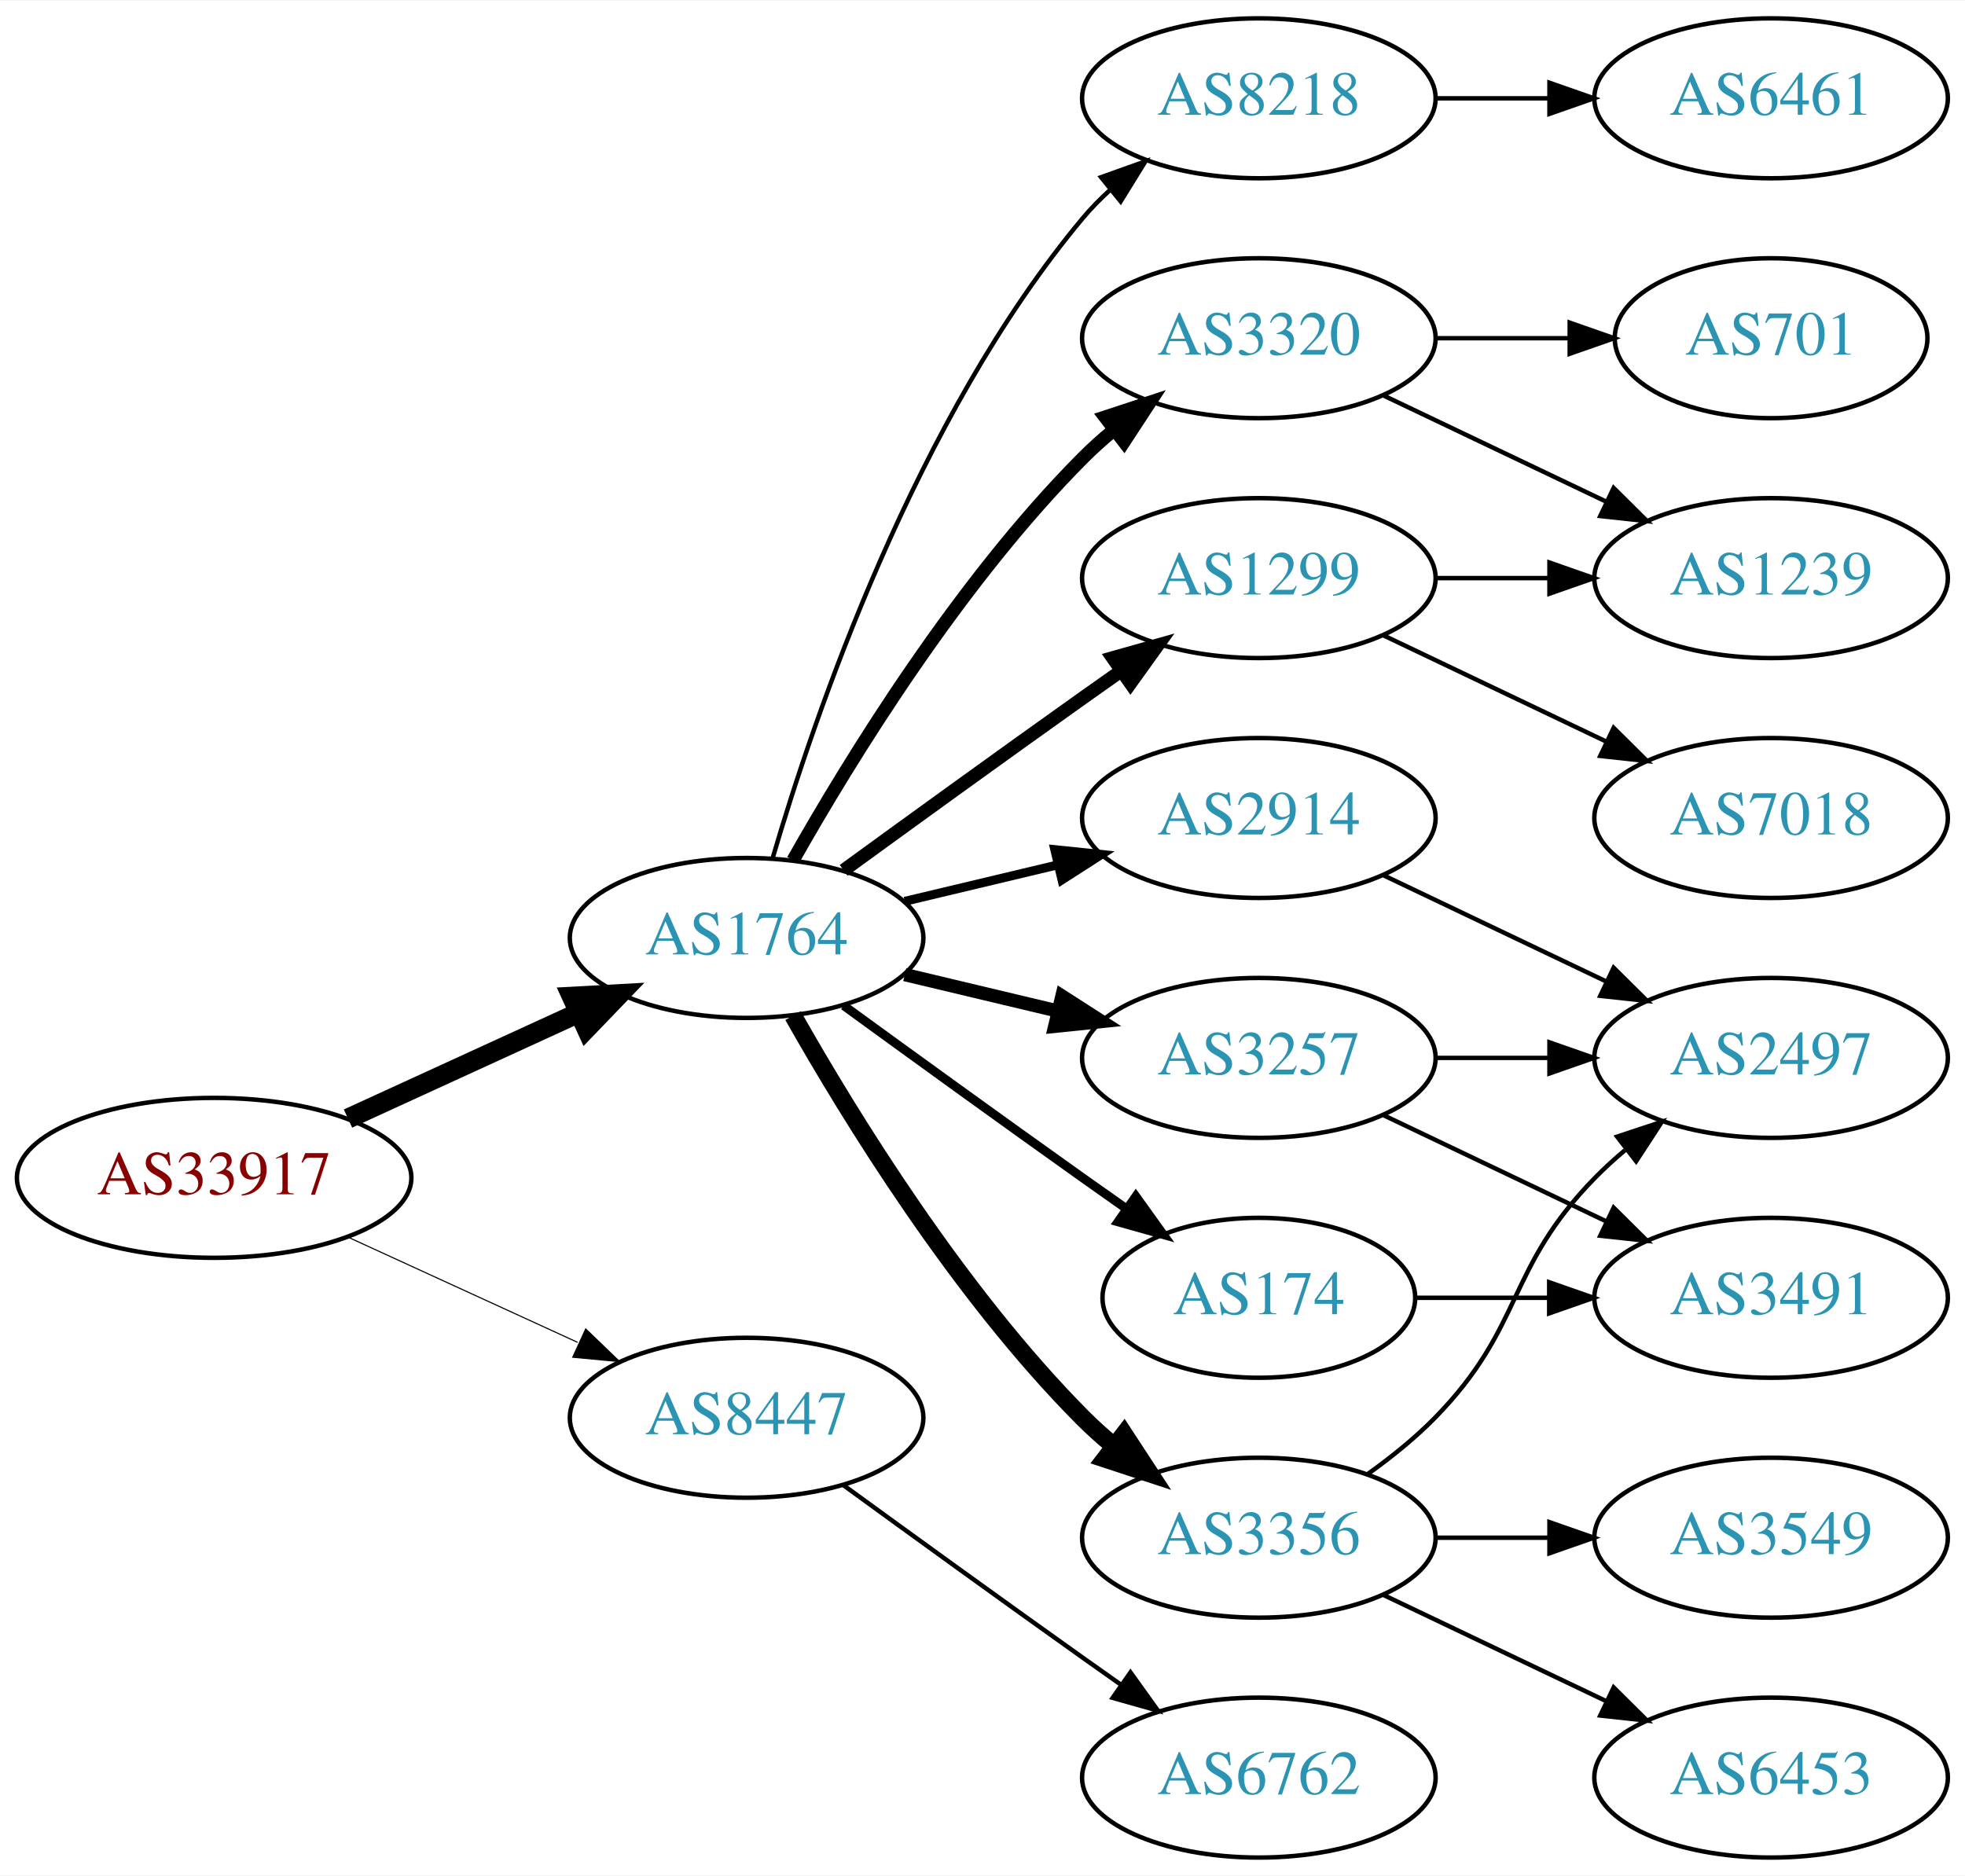
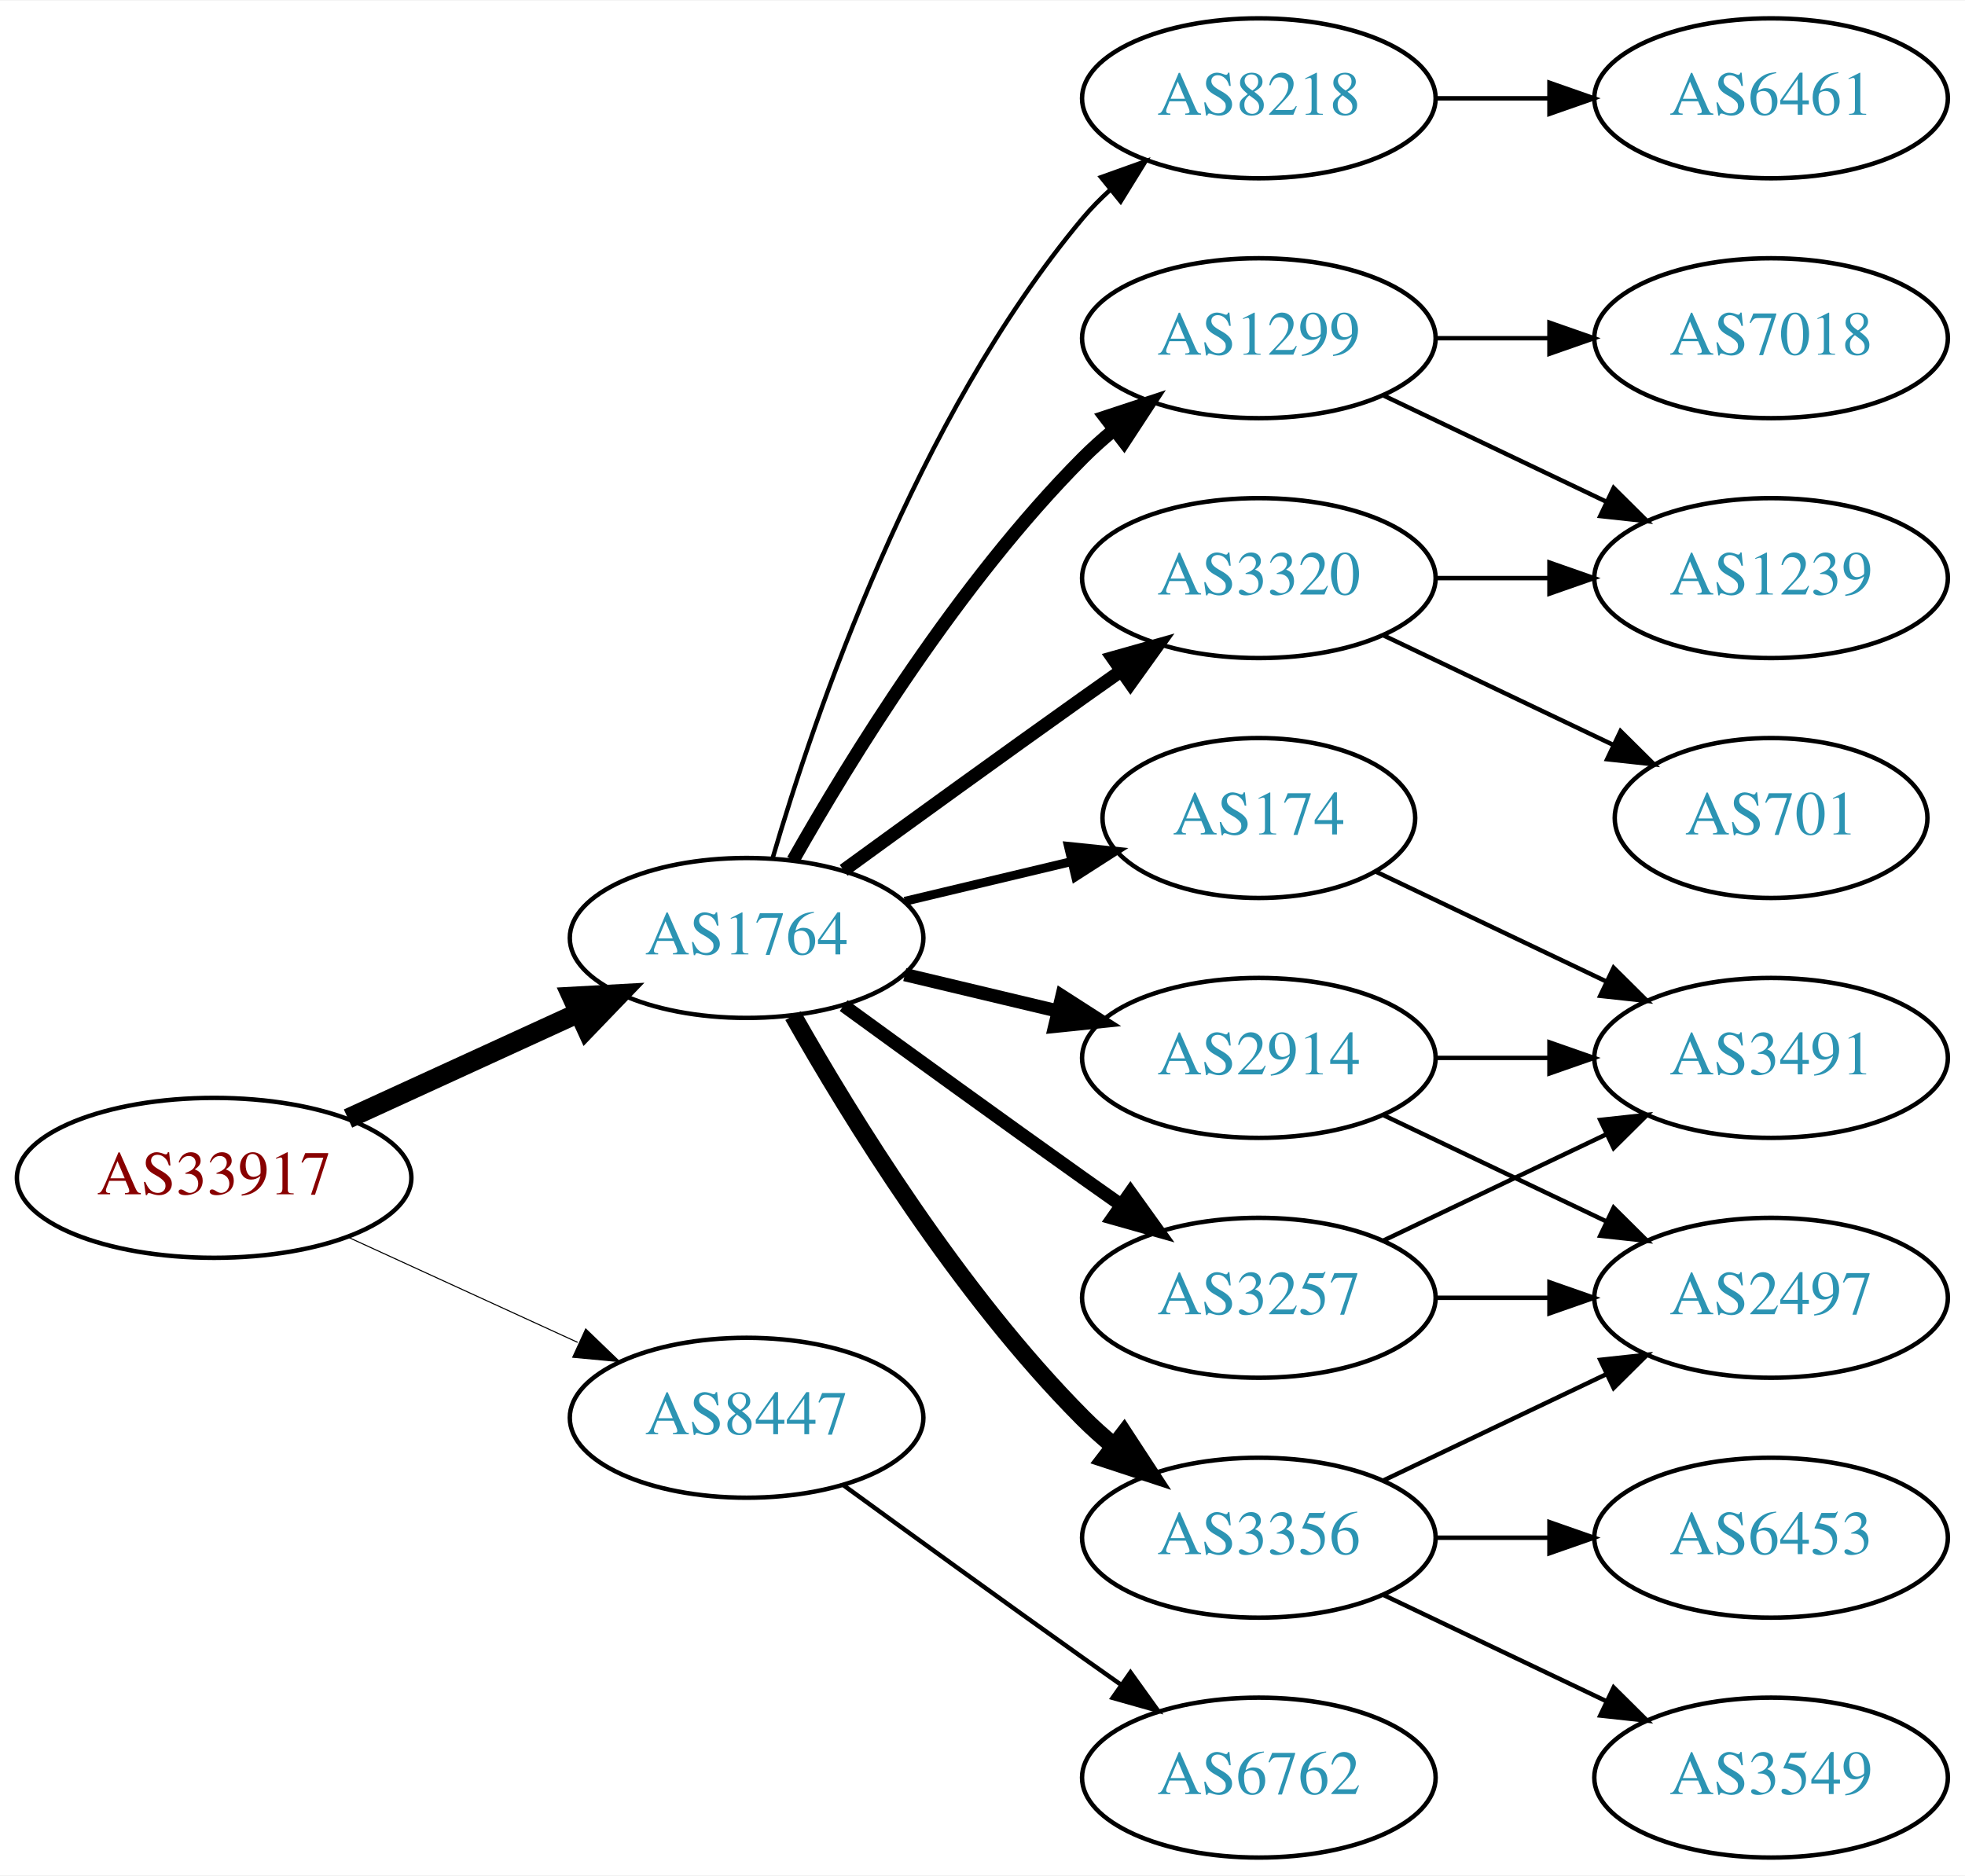
<svg xmlns="http://www.w3.org/2000/svg" xmlns:xlink="http://www.w3.org/1999/xlink" width="442pt" height="422pt" viewBox="0.00 0.00 442.27 422.00">
  <g id="graph0" class="graph" transform="scale(1 1) rotate(0) translate(4 418)">
    <polygon fill="white" stroke="none" points="-4,4 -4,-418 438.271,-418 438.271,4 -4,4" />
    <g id="node1" class="node">
      <g id="a_node1">
        <a xlink:href="/asn/33917" xlink:title="AS33917 ~ SPOE-AS [AT]">
          <ellipse fill="#ffffff" stroke="black" cx="44.196" cy="-153" rx="44.393" ry="18" />
          <text text-anchor="middle" x="44.196" y="-149.3" font-family="Times,serif" font-size="14.00" fill="#880000">AS33917</text>
        </a>
      </g>
    </g>
    <g id="node2" class="node">
      <g id="a_node2">
        <a xlink:href="/asn/1764" xlink:title="AS1764 ~ NEXTLAYER-AS [AT]">
          <ellipse fill="#ffffff" stroke="black" cx="164.039" cy="-207" rx="39.794" ry="18" />
          <text text-anchor="middle" x="164.039" y="-203.3" font-family="Times,serif" font-size="14.00" fill="#2c94b3">AS1764</text>
        </a>
      </g>
    </g>
    <g id="edge1" class="edge">
      <path fill="none" stroke="black" stroke-width="4.5" d="M74.326,-166.348C89.937,-173.502 109.335,-182.391 126.007,-190.03" />
      <polygon fill="black" stroke="black" stroke-width="4.5" points="124.727,-193.775 135.459,-194.362 128.008,-186.616 124.727,-193.775" />
    </g>
    <g id="node3" class="node">
      <g id="a_node3">
        <a xlink:href="/asn/8447" xlink:title="AS8447 ~ A1 Telekom Austria AG [AT]">
          <ellipse fill="#ffffff" stroke="black" cx="164.039" cy="-99" rx="39.794" ry="18" />
          <text text-anchor="middle" x="164.039" y="-95.3" font-family="Times,serif" font-size="14.00" fill="#2c94b3">AS8447</text>
        </a>
      </g>
    </g>
    <g id="edge2" class="edge">
-       <path fill="none" stroke="black" stroke-width="0.25" d="M74.326,-139.652C89.937,-132.498 109.335,-123.609 126.007,-115.97" />
-       <polygon fill="black" stroke="black" stroke-width="0.25" points="127.826,-118.986 135.459,-111.638 124.91,-112.622 127.826,-118.986" />
+       <path fill="none" stroke="black" stroke-width="0.237" d="M74.326,-139.652C89.937,-132.498 109.335,-123.609 126.007,-115.97" />
+       <polygon fill="black" stroke="black" stroke-width="0.237" points="127.826,-118.986 135.459,-111.638 124.91,-112.622 127.826,-118.986" />
    </g>
    <g id="node4" class="node">
      <g id="a_node4">
+         <a xlink:href="/asn/2914" xlink:title="AS2914 ~ NTT America, Inc. [US]">
+           <ellipse fill="#ffffff" stroke="black" cx="279.332" cy="-180" rx="39.794" ry="18" />
+           <text text-anchor="middle" x="279.332" y="-176.3" font-family="Times,serif" font-size="14.00" fill="#2c94b3">AS2914</text>
+         </a>
+       </g>
+     </g>
+     <g id="edge3" class="edge">
+       <path fill="none" stroke="black" stroke-width="3" d="M199.646,-198.752C210.517,-196.162 222.671,-193.265 234.114,-190.538" />
+       <polygon fill="black" stroke="black" stroke-width="3" points="235.02,-193.92 243.936,-188.197 233.397,-187.111 235.02,-193.92" />
+     </g>
+     <g id="node5" class="node">
+       <g id="a_node5">
+         <a xlink:href="/asn/174" xlink:title="AS174 ~ Cogent Communications [US]">
+           <ellipse fill="#ffffff" stroke="black" cx="279.332" cy="-234" rx="35.194" ry="18" />
+           <text text-anchor="middle" x="279.332" y="-230.3" font-family="Times,serif" font-size="14.00" fill="#2c94b3">AS174</text>
+         </a>
+       </g>
+     </g>
+     <g id="edge4" class="edge">
+       <path fill="none" stroke="black" stroke-width="2" d="M199.646,-215.248C211.44,-218.058 224.745,-221.229 237.013,-224.153" />
+       <polygon fill="black" stroke="black" stroke-width="2" points="236.479,-227.624 247.018,-226.537 238.101,-220.814 236.479,-227.624" />
+     </g>
+     <g id="node6" class="node">
+       <g id="a_node6">
+         <a xlink:href="/asn/3356" xlink:title="AS3356 ~ Level 3 Parent, LLC [US]">
+           <ellipse fill="#ffffff" stroke="black" cx="279.332" cy="-72" rx="39.794" ry="18" />
+           <text text-anchor="middle" x="279.332" y="-68.3" font-family="Times,serif" font-size="14.00" fill="#2c94b3">AS3356</text>
+         </a>
+       </g>
+     </g>
+     <g id="edge5" class="edge">
+       <path fill="none" stroke="black" stroke-width="4" d="M174.498,-189.51C187.28,-166.904 211.712,-127.114 239.685,-99 241.796,-96.879 244.092,-94.812 246.477,-92.829" />
+       <polygon fill="black" stroke="black" stroke-width="4" points="248.993,-95.31 254.793,-86.444 244.73,-89.758 248.993,-95.31" />
+     </g>
+     <g id="node7" class="node">
+       <g id="a_node7">
+         <a xlink:href="/asn/3257" xlink:title="AS3257 ~ GTT [DE]">
+           <ellipse fill="#ffffff" stroke="black" cx="279.332" cy="-126" rx="39.794" ry="18" />
+           <text text-anchor="middle" x="279.332" y="-122.3" font-family="Times,serif" font-size="14.00" fill="#2c94b3">AS3257</text>
+         </a>
+       </g>
+     </g>
+     <g id="edge6" class="edge">
+       <path fill="none" stroke="black" stroke-width="3" d="M185.887,-191.778C200.821,-180.909 221.435,-165.975 239.685,-153 242.506,-150.995 245.449,-148.915 248.397,-146.841" />
+       <polygon fill="black" stroke="black" stroke-width="3" points="250.443,-149.681 256.621,-141.074 246.424,-143.95 250.443,-149.681" />
+     </g>
+     <g id="node8" class="node">
+       <g id="a_node8">
+         <a xlink:href="/asn/1299" xlink:title="AS1299 ~ Telia Carrier [EU]">
+           <ellipse fill="#ffffff" stroke="black" cx="279.332" cy="-342" rx="39.794" ry="18" />
+           <text text-anchor="middle" x="279.332" y="-338.3" font-family="Times,serif" font-size="14.00" fill="#2c94b3">AS1299</text>
+         </a>
+       </g>
+     </g>
+     <g id="edge7" class="edge">
+       <path fill="none" stroke="black" stroke-width="3" d="M174.498,-224.49C187.28,-247.096 211.712,-286.886 239.685,-315 241.796,-317.121 244.092,-319.188 246.477,-321.171" />
+       <polygon fill="black" stroke="black" stroke-width="3" points="244.73,-324.242 254.793,-327.556 248.993,-318.69 244.73,-324.242" />
+     </g>
+     <g id="node9" class="node">
+       <g id="a_node9">
+         <a xlink:href="/asn/3320" xlink:title="AS3320 ~ DTAG [DE]">
+           <ellipse fill="#ffffff" stroke="black" cx="279.332" cy="-288" rx="39.794" ry="18" />
+           <text text-anchor="middle" x="279.332" y="-284.3" font-family="Times,serif" font-size="14.00" fill="#2c94b3">AS3320</text>
+         </a>
+       </g>
+     </g>
+     <g id="edge8" class="edge">
+       <path fill="none" stroke="black" stroke-width="3" d="M185.887,-222.222C200.821,-233.091 221.435,-248.025 239.685,-261 242.506,-263.005 245.449,-265.085 248.397,-267.159" />
+       <polygon fill="black" stroke="black" stroke-width="3" points="246.424,-270.05 256.621,-272.926 250.443,-264.319 246.424,-270.05" />
+     </g>
+     <g id="node10" class="node">
+       <g id="a_node10">
        <a xlink:href="/asn/8218" xlink:title="AS8218 ~ legacy Neotelecoms [FR]">
          <ellipse fill="#ffffff" stroke="black" cx="279.332" cy="-396" rx="39.794" ry="18" />
          <text text-anchor="middle" x="279.332" y="-392.3" font-family="Times,serif" font-size="14.00" fill="#2c94b3">AS8218</text>
        </a>
      </g>
    </g>
-     <g id="edge3" class="edge">
+     <g id="edge9" class="edge">
      <path fill="none" stroke="black" d="M169.913,-225.002C179.227,-256.844 202.043,-323.981 239.685,-369 241.555,-371.237 243.654,-373.374 245.88,-375.396" />
      <polygon fill="black" stroke="black" points="243.823,-378.234 253.799,-381.804 248.227,-372.793 243.823,-378.234" />
-     </g>
-     <g id="node5" class="node">
-       <g id="a_node5">
-         <a xlink:href="/asn/2914" xlink:title="AS2914 ~ NTT America, Inc. [US]">
-           <ellipse fill="#ffffff" stroke="black" cx="279.332" cy="-234" rx="39.794" ry="18" />
-           <text text-anchor="middle" x="279.332" y="-230.3" font-family="Times,serif" font-size="14.00" fill="#2c94b3">AS2914</text>
-         </a>
-       </g>
-     </g>
-     <g id="edge4" class="edge">
-       <path fill="none" stroke="black" stroke-width="2" d="M199.646,-215.248C210.517,-217.838 222.671,-220.735 234.114,-223.462" />
-       <polygon fill="black" stroke="black" stroke-width="2" points="233.397,-226.889 243.936,-225.803 235.02,-220.08 233.397,-226.889" />
-     </g>
-     <g id="node6" class="node">
-       <g id="a_node6">
-         <a xlink:href="/asn/3257" xlink:title="AS3257 ~ GTT [DE]">
-           <ellipse fill="#ffffff" stroke="black" cx="279.332" cy="-180" rx="39.794" ry="18" />
-           <text text-anchor="middle" x="279.332" y="-176.3" font-family="Times,serif" font-size="14.00" fill="#2c94b3">AS3257</text>
-         </a>
-       </g>
-     </g>
-     <g id="edge5" class="edge">
-       <path fill="none" stroke="black" stroke-width="3" d="M199.646,-198.752C210.517,-196.162 222.671,-193.265 234.114,-190.538" />
-       <polygon fill="black" stroke="black" stroke-width="3" points="235.02,-193.92 243.936,-188.197 233.397,-187.111 235.02,-193.92" />
-     </g>
-     <g id="node7" class="node">
-       <g id="a_node7">
-         <a xlink:href="/asn/1299" xlink:title="AS1299 ~ Telia Carrier [EU]">
-           <ellipse fill="#ffffff" stroke="black" cx="279.332" cy="-288" rx="39.794" ry="18" />
-           <text text-anchor="middle" x="279.332" y="-284.3" font-family="Times,serif" font-size="14.00" fill="#2c94b3">AS1299</text>
-         </a>
-       </g>
-     </g>
-     <g id="edge6" class="edge">
-       <path fill="none" stroke="black" stroke-width="3" d="M185.887,-222.222C200.821,-233.091 221.435,-248.025 239.685,-261 242.506,-263.005 245.449,-265.085 248.397,-267.159" />
-       <polygon fill="black" stroke="black" stroke-width="3" points="246.424,-270.05 256.621,-272.926 250.443,-264.319 246.424,-270.05" />
-     </g>
-     <g id="node8" class="node">
-       <g id="a_node8">
-         <a xlink:href="/asn/3356" xlink:title="AS3356 ~ Level 3 Parent, LLC [US]">
-           <ellipse fill="#ffffff" stroke="black" cx="279.332" cy="-72" rx="39.794" ry="18" />
-           <text text-anchor="middle" x="279.332" y="-68.3" font-family="Times,serif" font-size="14.00" fill="#2c94b3">AS3356</text>
-         </a>
-       </g>
-     </g>
-     <g id="edge7" class="edge">
-       <path fill="none" stroke="black" stroke-width="4" d="M174.498,-189.51C187.28,-166.904 211.712,-127.114 239.685,-99 241.796,-96.879 244.092,-94.812 246.477,-92.829" />
-       <polygon fill="black" stroke="black" stroke-width="4" points="248.993,-95.31 254.793,-86.444 244.73,-89.758 248.993,-95.31" />
-     </g>
-     <g id="node9" class="node">
-       <g id="a_node9">
-         <a xlink:href="/asn/3320" xlink:title="AS3320 ~ DTAG [DE]">
-           <ellipse fill="#ffffff" stroke="black" cx="279.332" cy="-342" rx="39.794" ry="18" />
-           <text text-anchor="middle" x="279.332" y="-338.3" font-family="Times,serif" font-size="14.00" fill="#2c94b3">AS3320</text>
-         </a>
-       </g>
-     </g>
-     <g id="edge8" class="edge">
-       <path fill="none" stroke="black" stroke-width="3" d="M174.498,-224.49C187.28,-247.096 211.712,-286.886 239.685,-315 241.796,-317.121 244.092,-319.188 246.477,-321.171" />
-       <polygon fill="black" stroke="black" stroke-width="3" points="244.73,-324.242 254.793,-327.556 248.993,-318.69 244.73,-324.242" />
-     </g>
-     <g id="node10" class="node">
-       <g id="a_node10">
-         <a xlink:href="/asn/174" xlink:title="AS174 ~ Cogent Communications [US]">
-           <ellipse fill="#ffffff" stroke="black" cx="279.332" cy="-126" rx="35.194" ry="18" />
-           <text text-anchor="middle" x="279.332" y="-122.3" font-family="Times,serif" font-size="14.00" fill="#2c94b3">AS174</text>
-         </a>
-       </g>
-     </g>
-     <g id="edge9" class="edge">
-       <path fill="none" stroke="black" stroke-width="2" d="M185.887,-191.778C200.821,-180.909 221.435,-165.975 239.685,-153 242.895,-150.718 246.264,-148.339 249.619,-145.982" />
-       <polygon fill="black" stroke="black" stroke-width="2" points="251.647,-148.834 257.83,-140.23 247.631,-143.101 251.647,-148.834" />
    </g>
    <g id="node19" class="node">
      <g id="a_node19">
        <a xlink:href="/asn/6762" xlink:title="AS6762 ~ TELECOM ITALIA SPARKLE S.p.A. [IT]">
          <ellipse fill="#ffffff" stroke="black" cx="279.332" cy="-18" rx="39.794" ry="18" />
          <text text-anchor="middle" x="279.332" y="-14.3" font-family="Times,serif" font-size="14.00" fill="#2c94b3">AS6762</text>
        </a>
      </g>
    </g>
-     <g id="edge22" class="edge">
+     <g id="edge23" class="edge">
      <path fill="none" stroke="black" d="M185.887,-83.778C200.821,-72.909 221.435,-57.975 239.685,-45 242.506,-42.995 245.449,-40.915 248.397,-38.841" />
      <polygon fill="black" stroke="black" points="250.443,-41.681 256.621,-33.074 246.424,-35.95 250.443,-41.681" />
    </g>
    <g id="node11" class="node">
      <g id="a_node11">
-         <a xlink:href="/asn/6461" xlink:title="AS6461 ~ Zayo Bandwidth [US]">
-           <ellipse fill="#ffffff" stroke="black" cx="394.625" cy="-396" rx="39.794" ry="18" />
-           <text text-anchor="middle" x="394.625" y="-392.3" font-family="Times,serif" font-size="14.00" fill="#2c94b3">AS6461</text>
-         </a>
-       </g>
-     </g>
-     <g id="edge10" class="edge">
-       <path fill="none" stroke="black" d="M319.004,-396C327.207,-396 335.971,-396 344.503,-396" />
-       <polygon fill="black" stroke="black" points="344.742,-399.5 354.742,-396 344.742,-392.5 344.742,-399.5" />
+         <a xlink:href="/asn/3491" xlink:title="AS3491 ~ PCCW Global, Inc. [US]">
+           <ellipse fill="#ffffff" stroke="black" cx="394.625" cy="-180" rx="39.794" ry="18" />
+           <text text-anchor="middle" x="394.625" y="-176.3" font-family="Times,serif" font-size="14.00" fill="#2c94b3">AS3491</text>
+         </a>
+       </g>
+     </g>
+     <g id="edge18" class="edge">
+       <path fill="none" stroke="black" d="M319.004,-180C327.207,-180 335.971,-180 344.503,-180" />
+       <polygon fill="black" stroke="black" points="344.742,-183.5 354.742,-180 344.742,-176.5 344.742,-183.5" />
    </g>
    <g id="node12" class="node">
      <g id="a_node12">
        <a xlink:href="/asn/2497" xlink:title="AS2497 ~ Internet Initiative Japan Inc. [JP]">
-           <ellipse fill="#ffffff" stroke="black" cx="394.625" cy="-180" rx="39.794" ry="18" />
-           <text text-anchor="middle" x="394.625" y="-176.3" font-family="Times,serif" font-size="14.00" fill="#2c94b3">AS2497</text>
-         </a>
-       </g>
-     </g>
-     <g id="edge20" class="edge">
-       <path fill="none" stroke="black" d="M307.468,-221.066C322.462,-213.919 341.283,-204.948 357.506,-197.215" />
-       <polygon fill="black" stroke="black" points="359.188,-200.291 366.71,-192.829 356.177,-193.972 359.188,-200.291" />
+           <ellipse fill="#ffffff" stroke="black" cx="394.625" cy="-126" rx="39.794" ry="18" />
+           <text text-anchor="middle" x="394.625" y="-122.3" font-family="Times,serif" font-size="14.00" fill="#2c94b3">AS2497</text>
+         </a>
+       </g>
+     </g>
+     <g id="edge19" class="edge">
+       <path fill="none" stroke="black" d="M307.468,-167.066C322.462,-159.919 341.283,-150.948 357.506,-143.215" />
+       <polygon fill="black" stroke="black" points="359.188,-146.291 366.71,-138.829 356.177,-139.972 359.188,-146.291" />
+     </g>
+     <g id="edge10" class="edge">
+       <path fill="none" stroke="black" d="M305.757,-221.881C321.059,-214.587 340.783,-205.186 357.665,-197.14" />
+       <polygon fill="black" stroke="black" points="359.184,-200.293 366.705,-192.831 356.172,-193.974 359.184,-200.293" />
    </g>
    <g id="edge11" class="edge">
-       <path fill="none" stroke="black" d="M319.004,-180C327.207,-180 335.971,-180 344.503,-180" />
-       <polygon fill="black" stroke="black" points="344.742,-183.5 354.742,-180 344.742,-176.5 344.742,-183.5" />
+       <path fill="none" stroke="black" d="M307.468,-84.934C322.462,-92.081 341.283,-101.052 357.506,-108.785" />
+       <polygon fill="black" stroke="black" points="356.177,-112.028 366.71,-113.171 359.188,-105.709 356.177,-112.028" />
    </g>
    <g id="node13" class="node">
      <g id="a_node13">
-         <a xlink:href="/asn/3491" xlink:title="AS3491 ~ PCCW Global, Inc. [US]">
-           <ellipse fill="#ffffff" stroke="black" cx="394.625" cy="-126" rx="39.794" ry="18" />
-           <text text-anchor="middle" x="394.625" y="-122.3" font-family="Times,serif" font-size="14.00" fill="#2c94b3">AS3491</text>
+         <a xlink:href="/asn/3549" xlink:title="AS3549 ~ Level 3 Parent, LLC [US]">
+           <ellipse fill="#ffffff" stroke="black" cx="394.625" cy="-18" rx="39.794" ry="18" />
+           <text text-anchor="middle" x="394.625" y="-14.3" font-family="Times,serif" font-size="14.00" fill="#2c94b3">AS3549</text>
        </a>
      </g>
    </g>
    <g id="edge12" class="edge">
-       <path fill="none" stroke="black" d="M307.468,-167.066C322.462,-159.919 341.283,-150.948 357.506,-143.215" />
-       <polygon fill="black" stroke="black" points="359.188,-146.291 366.71,-138.829 356.177,-139.972 359.188,-146.291" />
+       <path fill="none" stroke="black" d="M307.468,-59.066C322.462,-51.919 341.283,-42.948 357.506,-35.215" />
+       <polygon fill="black" stroke="black" points="359.188,-38.291 366.71,-30.829 356.177,-31.972 359.188,-38.291" />
    </g>
    <g id="node14" class="node">
      <g id="a_node14">
-         <a xlink:href="/asn/7018" xlink:title="AS7018 ~ AT&amp;T Services, Inc. [US]">
-           <ellipse fill="#ffffff" stroke="black" cx="394.625" cy="-234" rx="39.794" ry="18" />
-           <text text-anchor="middle" x="394.625" y="-230.3" font-family="Times,serif" font-size="14.00" fill="#2c94b3">AS7018</text>
+         <a xlink:href="/asn/6453" xlink:title="AS6453 ~ TATA COMMUNICATIONS (AMERICA) INC [US]">
+           <ellipse fill="#ffffff" stroke="black" cx="394.625" cy="-72" rx="39.794" ry="18" />
+           <text text-anchor="middle" x="394.625" y="-68.3" font-family="Times,serif" font-size="14.00" fill="#2c94b3">AS6453</text>
        </a>
      </g>
    </g>
    <g id="edge13" class="edge">
-       <path fill="none" stroke="black" d="M307.468,-275.066C322.462,-267.919 341.283,-258.948 357.506,-251.215" />
-       <polygon fill="black" stroke="black" points="359.188,-254.291 366.71,-246.829 356.177,-247.972 359.188,-254.291" />
+       <path fill="none" stroke="black" d="M319.004,-72C327.207,-72 335.971,-72 344.503,-72" />
+       <polygon fill="black" stroke="black" points="344.742,-75.5 354.742,-72 344.742,-68.5 344.742,-75.5" />
+     </g>
+     <g id="edge16" class="edge">
+       <path fill="none" stroke="black" d="M307.468,-138.934C322.462,-146.081 341.283,-155.052 357.506,-162.785" />
+       <polygon fill="black" stroke="black" points="356.177,-166.028 366.71,-167.171 359.188,-159.709 356.177,-166.028" />
+     </g>
+     <g id="edge17" class="edge">
+       <path fill="none" stroke="black" d="M319.004,-126C327.207,-126 335.971,-126 344.503,-126" />
+       <polygon fill="black" stroke="black" points="344.742,-129.5 354.742,-126 344.742,-122.5 344.742,-129.5" />
    </g>
    <g id="node15" class="node">
      <g id="a_node15">
        <a xlink:href="/asn/1239" xlink:title="AS1239 ~ Sprint [US]">
          <ellipse fill="#ffffff" stroke="black" cx="394.625" cy="-288" rx="39.794" ry="18" />
          <text text-anchor="middle" x="394.625" y="-284.3" font-family="Times,serif" font-size="14.00" fill="#2c94b3">AS1239</text>
        </a>
      </g>
    </g>
    <g id="edge14" class="edge">
+       <path fill="none" stroke="black" d="M307.468,-329.066C322.462,-321.919 341.283,-312.948 357.506,-305.215" />
+       <polygon fill="black" stroke="black" points="359.188,-308.291 366.71,-300.829 356.177,-301.972 359.188,-308.291" />
+     </g>
+     <g id="node16" class="node">
+       <g id="a_node16">
+         <a xlink:href="/asn/7018" xlink:title="AS7018 ~ AT&amp;T Services, Inc. [US]">
+           <ellipse fill="#ffffff" stroke="black" cx="394.625" cy="-342" rx="39.794" ry="18" />
+           <text text-anchor="middle" x="394.625" y="-338.3" font-family="Times,serif" font-size="14.00" fill="#2c94b3">AS7018</text>
+         </a>
+       </g>
+     </g>
+     <g id="edge15" class="edge">
+       <path fill="none" stroke="black" d="M319.004,-342C327.207,-342 335.971,-342 344.503,-342" />
+       <polygon fill="black" stroke="black" points="344.742,-345.5 354.742,-342 344.742,-338.5 344.742,-345.5" />
+     </g>
+     <g id="edge20" class="edge">
      <path fill="none" stroke="black" d="M319.004,-288C327.207,-288 335.971,-288 344.503,-288" />
      <polygon fill="black" stroke="black" points="344.742,-291.5 354.742,-288 344.742,-284.5 344.742,-291.5" />
    </g>
-     <g id="edge16" class="edge">
-       <path fill="none" stroke="black" d="M303.926,-86.389C309.182,-90.148 314.513,-94.437 318.978,-99 339.151,-119.617 334.806,-132.383 354.978,-153 357.071,-155.139 359.354,-157.218 361.731,-159.21" />
-       <polygon fill="black" stroke="black" points="359.974,-162.275 370.031,-165.611 364.249,-156.732 359.974,-162.275" />
-     </g>
-     <g id="node16" class="node">
-       <g id="a_node16">
-         <a xlink:href="/asn/3549" xlink:title="AS3549 ~ Level 3 Parent, LLC [US]">
-           <ellipse fill="#ffffff" stroke="black" cx="394.625" cy="-72" rx="39.794" ry="18" />
-           <text text-anchor="middle" x="394.625" y="-68.3" font-family="Times,serif" font-size="14.00" fill="#2c94b3">AS3549</text>
-         </a>
-       </g>
-     </g>
-     <g id="edge15" class="edge">
-       <path fill="none" stroke="black" d="M319.004,-72C327.207,-72 335.971,-72 344.503,-72" />
-       <polygon fill="black" stroke="black" points="344.742,-75.5 354.742,-72 344.742,-68.5 344.742,-75.5" />
-     </g>
    <g id="node17" class="node">
      <g id="a_node17">
-         <a xlink:href="/asn/6453" xlink:title="AS6453 ~ TATA COMMUNICATIONS (AMERICA) INC [US]">
-           <ellipse fill="#ffffff" stroke="black" cx="394.625" cy="-18" rx="39.794" ry="18" />
-           <text text-anchor="middle" x="394.625" y="-14.3" font-family="Times,serif" font-size="14.00" fill="#2c94b3">AS6453</text>
-         </a>
-       </g>
-     </g>
-     <g id="edge17" class="edge">
-       <path fill="none" stroke="black" d="M307.468,-59.066C322.462,-51.919 341.283,-42.948 357.506,-35.215" />
-       <polygon fill="black" stroke="black" points="359.188,-38.291 366.71,-30.829 356.177,-31.972 359.188,-38.291" />
-     </g>
-     <g id="edge19" class="edge">
-       <path fill="none" stroke="black" d="M307.468,-329.066C322.462,-321.919 341.283,-312.948 357.506,-305.215" />
-       <polygon fill="black" stroke="black" points="359.188,-308.291 366.71,-300.829 356.177,-301.972 359.188,-308.291" />
+         <a xlink:href="/asn/701" xlink:title="AS701 ~ UUNET [US]">
+           <ellipse fill="#ffffff" stroke="black" cx="394.625" cy="-234" rx="35.194" ry="18" />
+           <text text-anchor="middle" x="394.625" y="-230.3" font-family="Times,serif" font-size="14.00" fill="#2c94b3">AS701</text>
+         </a>
+       </g>
+     </g>
+     <g id="edge21" class="edge">
+       <path fill="none" stroke="black" d="M307.468,-275.066C322.9,-267.71 342.385,-258.423 358.92,-250.541" />
+       <polygon fill="black" stroke="black" points="360.741,-253.551 368.262,-246.089 357.729,-247.232 360.741,-253.551" />
    </g>
    <g id="node18" class="node">
      <g id="a_node18">
-         <a xlink:href="/asn/701" xlink:title="AS701 ~ UUNET [US]">
-           <ellipse fill="#ffffff" stroke="black" cx="394.625" cy="-342" rx="35.194" ry="18" />
-           <text text-anchor="middle" x="394.625" y="-338.3" font-family="Times,serif" font-size="14.00" fill="#2c94b3">AS701</text>
-         </a>
-       </g>
-     </g>
-     <g id="edge18" class="edge">
-       <path fill="none" stroke="black" d="M319.004,-342C328.709,-342 339.2,-342 349.163,-342" />
-       <polygon fill="black" stroke="black" points="349.299,-345.5 359.299,-342 349.299,-338.5 349.299,-345.5" />
-     </g>
-     <g id="edge21" class="edge">
-       <path fill="none" stroke="black" d="M314.631,-126C324.008,-126 334.358,-126 344.393,-126" />
-       <polygon fill="black" stroke="black" points="344.681,-129.5 354.681,-126 344.681,-122.5 344.681,-129.5" />
+         <a xlink:href="/asn/6461" xlink:title="AS6461 ~ Zayo Bandwidth [US]">
+           <ellipse fill="#ffffff" stroke="black" cx="394.625" cy="-396" rx="39.794" ry="18" />
+           <text text-anchor="middle" x="394.625" y="-392.3" font-family="Times,serif" font-size="14.00" fill="#2c94b3">AS6461</text>
+         </a>
+       </g>
+     </g>
+     <g id="edge22" class="edge">
+       <path fill="none" stroke="black" d="M319.004,-396C327.207,-396 335.971,-396 344.503,-396" />
+       <polygon fill="black" stroke="black" points="344.742,-399.5 354.742,-396 344.742,-392.5 344.742,-399.5" />
    </g>
  </g>
</svg>
